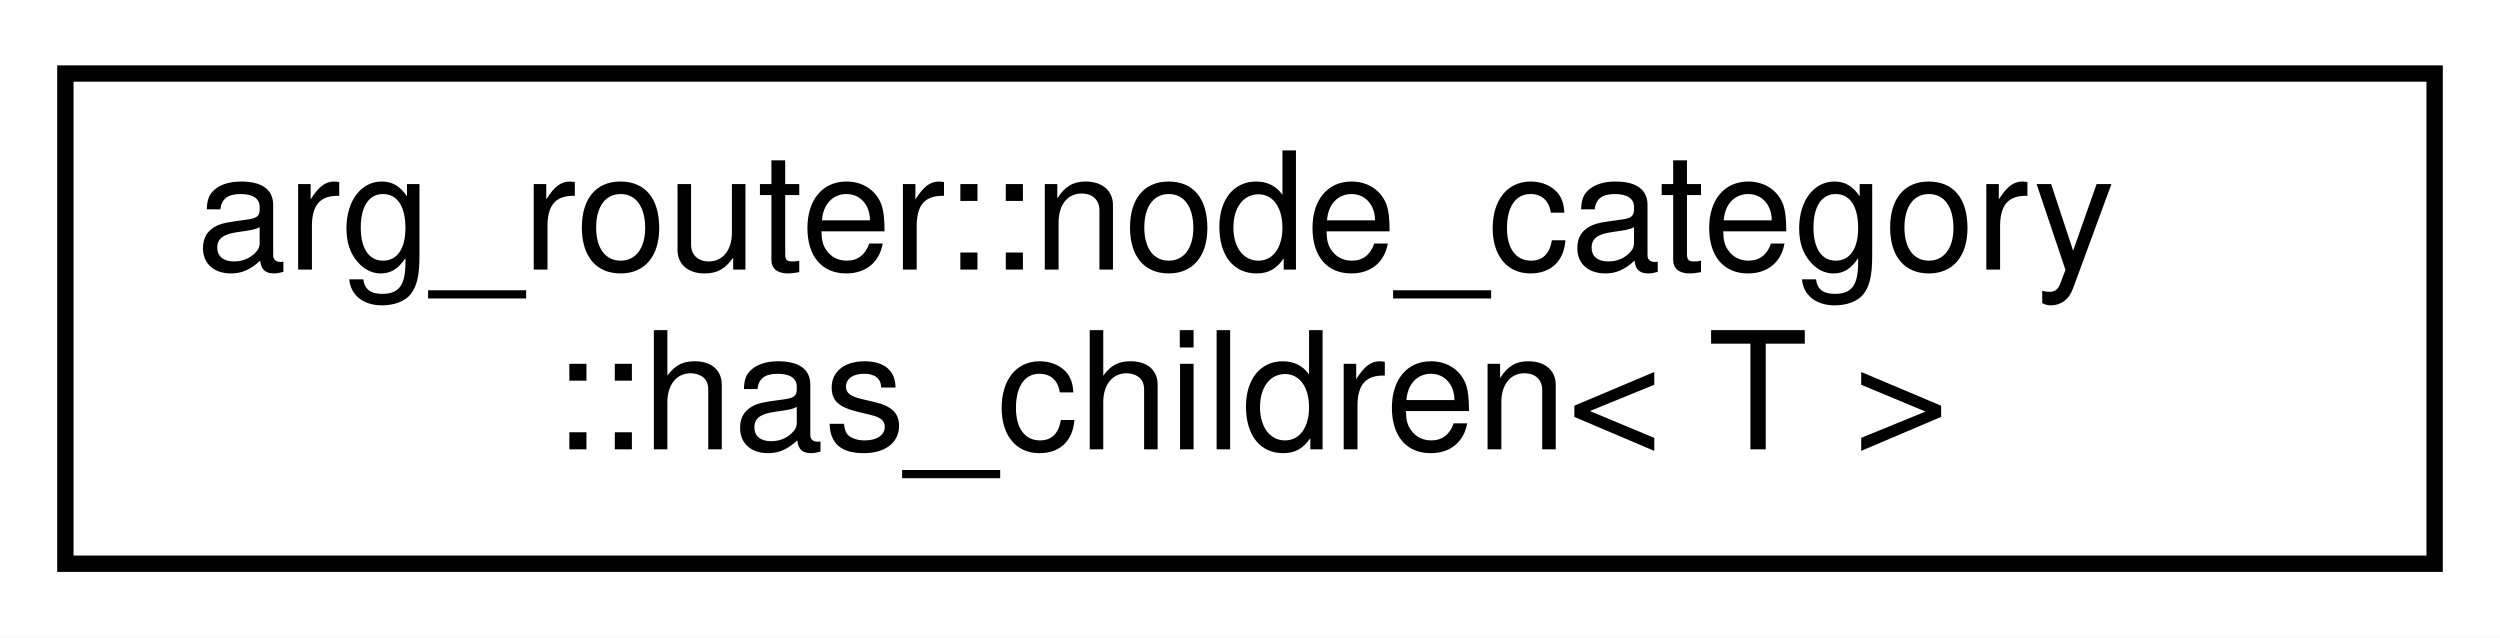
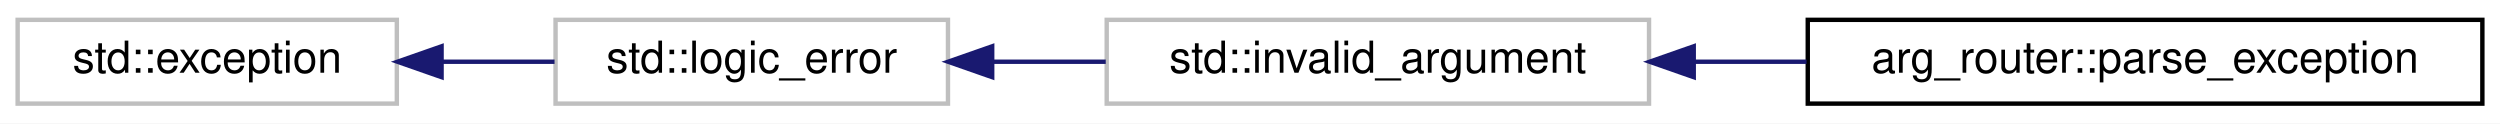
- <svg xmlns="http://www.w3.org/2000/svg" xmlns:xlink="http://www.w3.org/1999/xlink" width="153pt" height="39pt" viewBox="0.00 0.00 153.00 39.00">
-   <g id="graph0" class="graph" transform="scale(1 1) rotate(0) translate(4 35)">
-     <polygon fill="white" stroke="transparent" points="-4,4 -4,-35 149,-35 149,4 -4,4" />
+ <svg xmlns="http://www.w3.org/2000/svg" xmlns:xlink="http://www.w3.org/1999/xlink" width="567pt" height="28pt" viewBox="0.00 0.00 567.00 28.00">
+   <g id="graph0" class="graph" transform="scale(1 1) rotate(0) translate(4 24)">
+     <polygon fill="white" stroke="transparent" points="-4,4 -4,-24 563,-24 563,4 -4,4" />
    <g id="node1" class="node">
      <g id="a_node1">
-         <a xlink:href="structarg__router_1_1node__category_1_1has__children.html" target="_top" xlink:title=" ">
-           <polygon fill="white" stroke="black" points="0,-0.5 0,-30.5 145,-30.5 145,-0.5 0,-0.5" />
-           <text text-anchor="start" x="8" y="-18.5" font-family="Helvetica,sans-Serif" font-size="10.00">arg_router::node_category</text>
-           <text text-anchor="middle" x="72.5" y="-7.5" font-family="Helvetica,sans-Serif" font-size="10.00">::has_children&lt; T &gt;</text>
+         <a xlink:title="STL class.">
+           <polygon fill="white" stroke="#bfbfbf" points="0,-0.5 0,-19.5 86,-19.5 86,-0.5 0,-0.5" />
+           <text text-anchor="middle" x="43" y="-7.5" font-family="Helvetica,sans-Serif" font-size="10.00">std::exception</text>
        </a>
      </g>
    </g>
+     <g id="node2" class="node">
+       <g id="a_node2">
+         <a xlink:title="STL class.">
+           <polygon fill="white" stroke="#bfbfbf" points="122,-0.5 122,-19.5 211,-19.5 211,-0.5 122,-0.5" />
+           <text text-anchor="middle" x="166.5" y="-7.5" font-family="Helvetica,sans-Serif" font-size="10.00">std::logic_error</text>
+         </a>
+       </g>
+     </g>
+     <g id="edge1" class="edge">
+       <path fill="none" stroke="midnightblue" d="M96.34,-10C104.82,-10 113.52,-10 121.77,-10" />
+       <polygon fill="midnightblue" stroke="midnightblue" points="96.15,-6.5 86.15,-10 96.15,-13.5 96.15,-6.5" />
+     </g>
+     <g id="node3" class="node">
+       <g id="a_node3">
+         <a xlink:title="STL class.">
+           <polygon fill="white" stroke="#bfbfbf" points="247,-0.5 247,-19.5 370,-19.5 370,-0.5 247,-0.5" />
+           <text text-anchor="middle" x="308.5" y="-7.5" font-family="Helvetica,sans-Serif" font-size="10.00">std::invalid_argument</text>
+         </a>
+       </g>
+     </g>
+     <g id="edge2" class="edge">
+       <path fill="none" stroke="midnightblue" d="M221.08,-10C229.49,-10 238.22,-10 246.78,-10" />
+       <polygon fill="midnightblue" stroke="midnightblue" points="221.03,-6.5 211.03,-10 221.03,-13.5 221.03,-6.5" />
+     </g>
+     <g id="node4" class="node">
+       <g id="a_node4">
+         <a xlink:href="classarg__router_1_1parse__exception.html" target="_top" xlink:title=" ">
+           <polygon fill="white" stroke="black" points="406,-0.5 406,-19.5 559,-19.5 559,-0.5 406,-0.5" />
+           <text text-anchor="middle" x="482.5" y="-7.5" font-family="Helvetica,sans-Serif" font-size="10.00">arg_router::parse_exception</text>
+         </a>
+       </g>
+     </g>
+     <g id="edge3" class="edge">
+       <path fill="none" stroke="midnightblue" d="M380.27,-10C388.67,-10 397.27,-10 405.73,-10" />
+       <polygon fill="midnightblue" stroke="midnightblue" points="380.14,-6.5 370.14,-10 380.14,-13.5 380.14,-6.5" />
+     </g>
  </g>
</svg>
